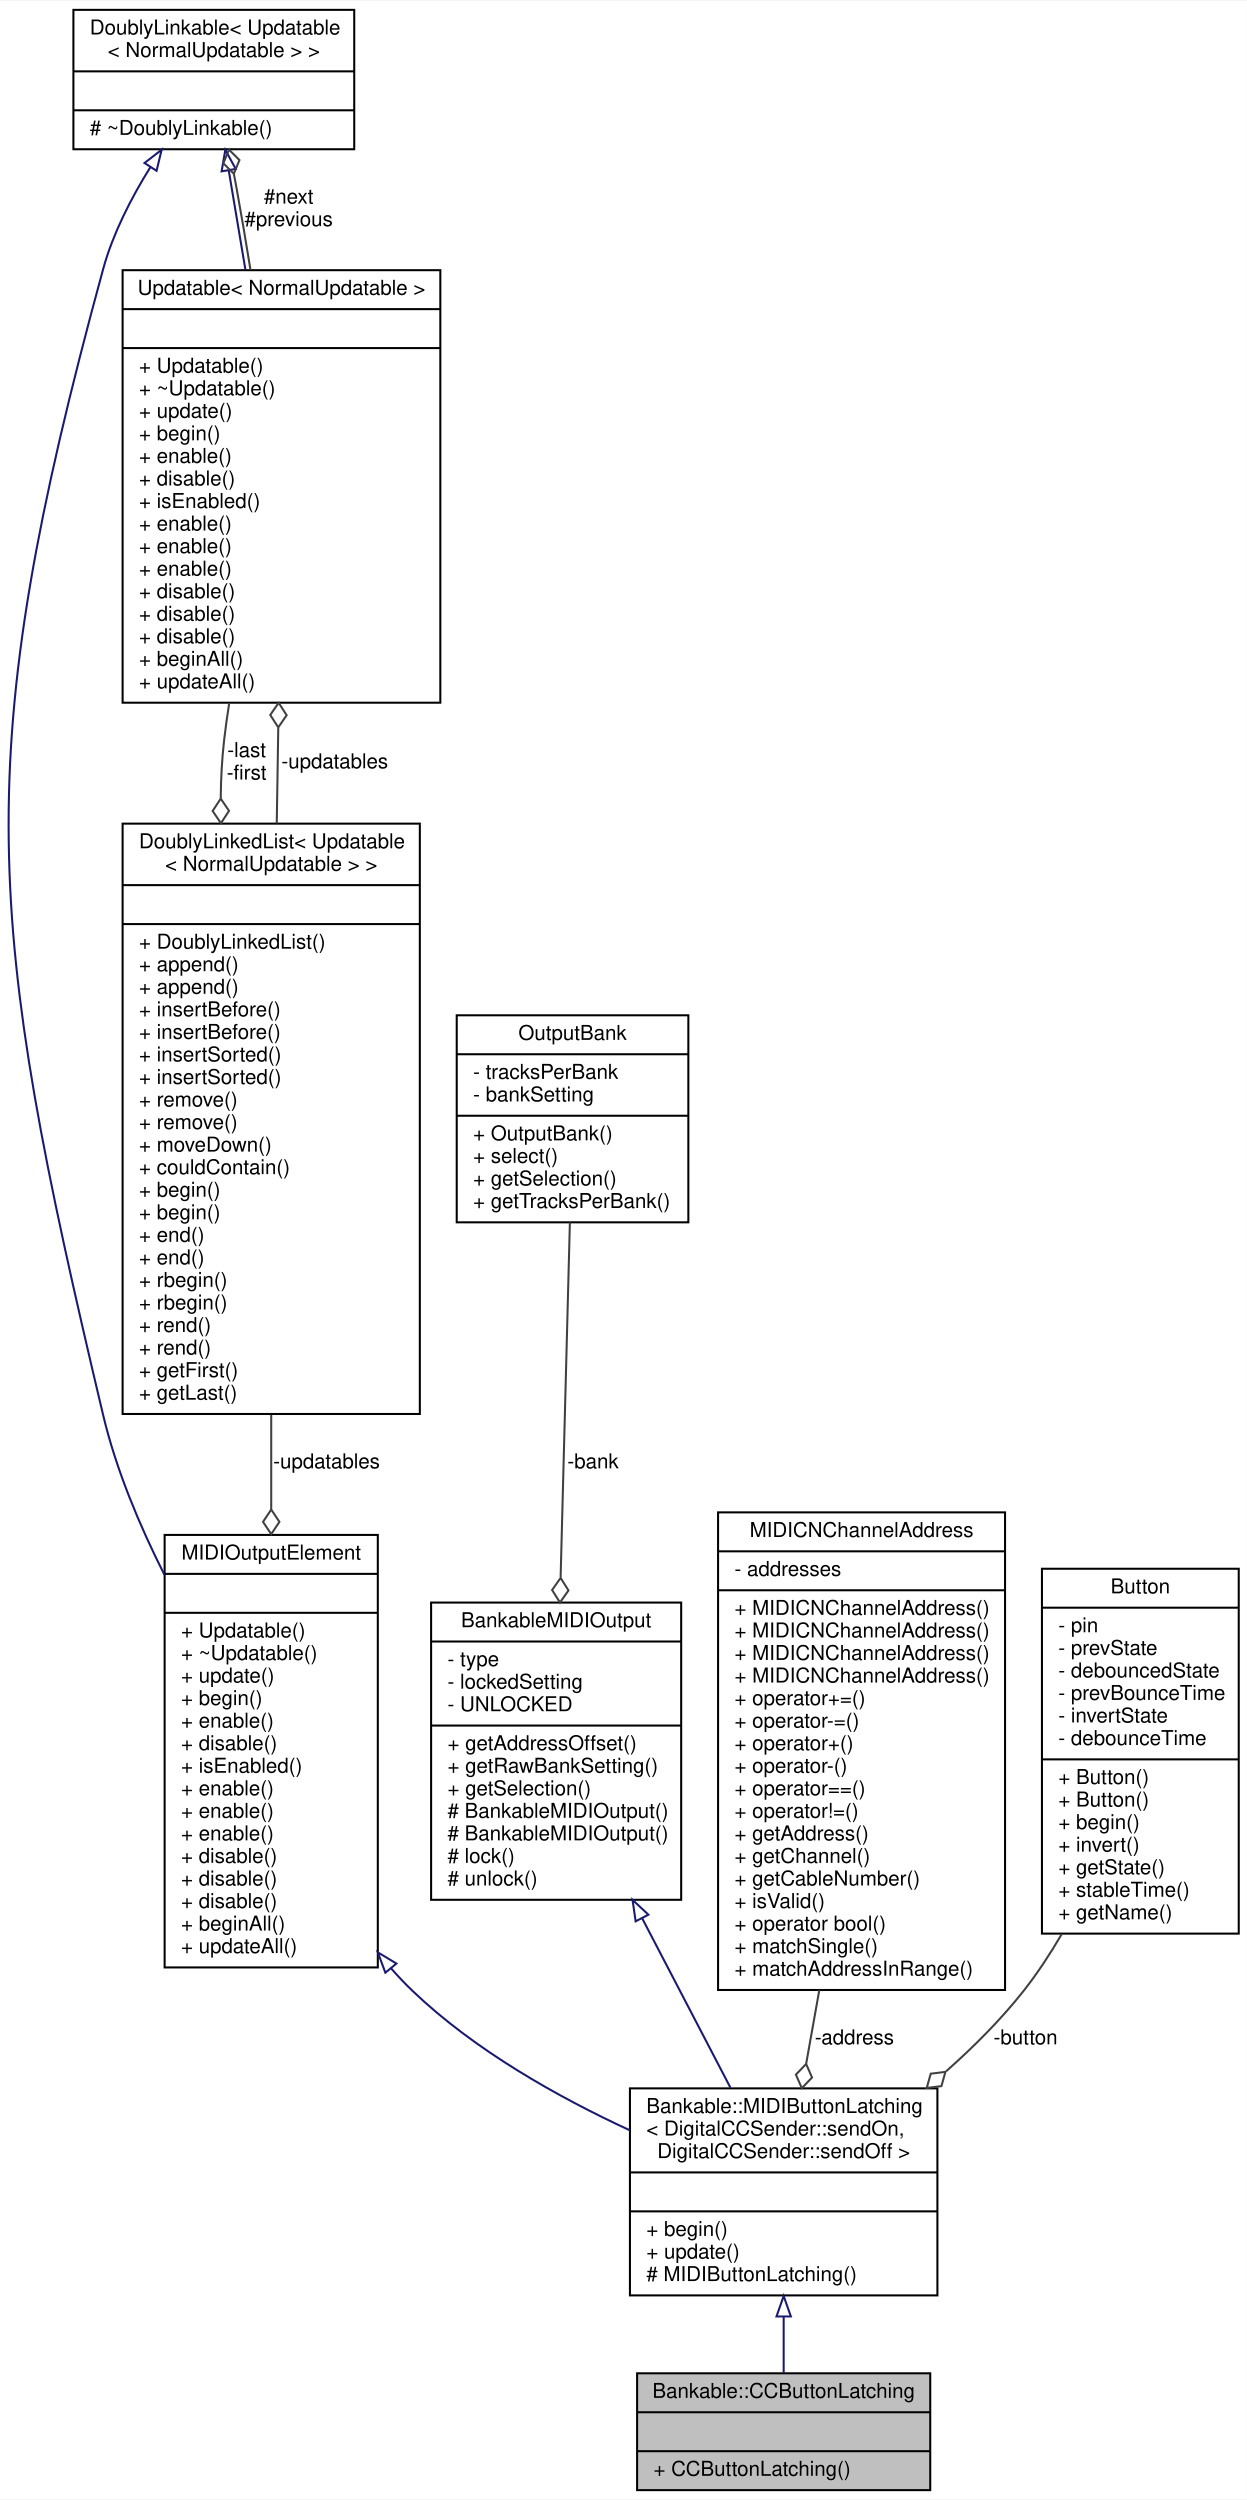
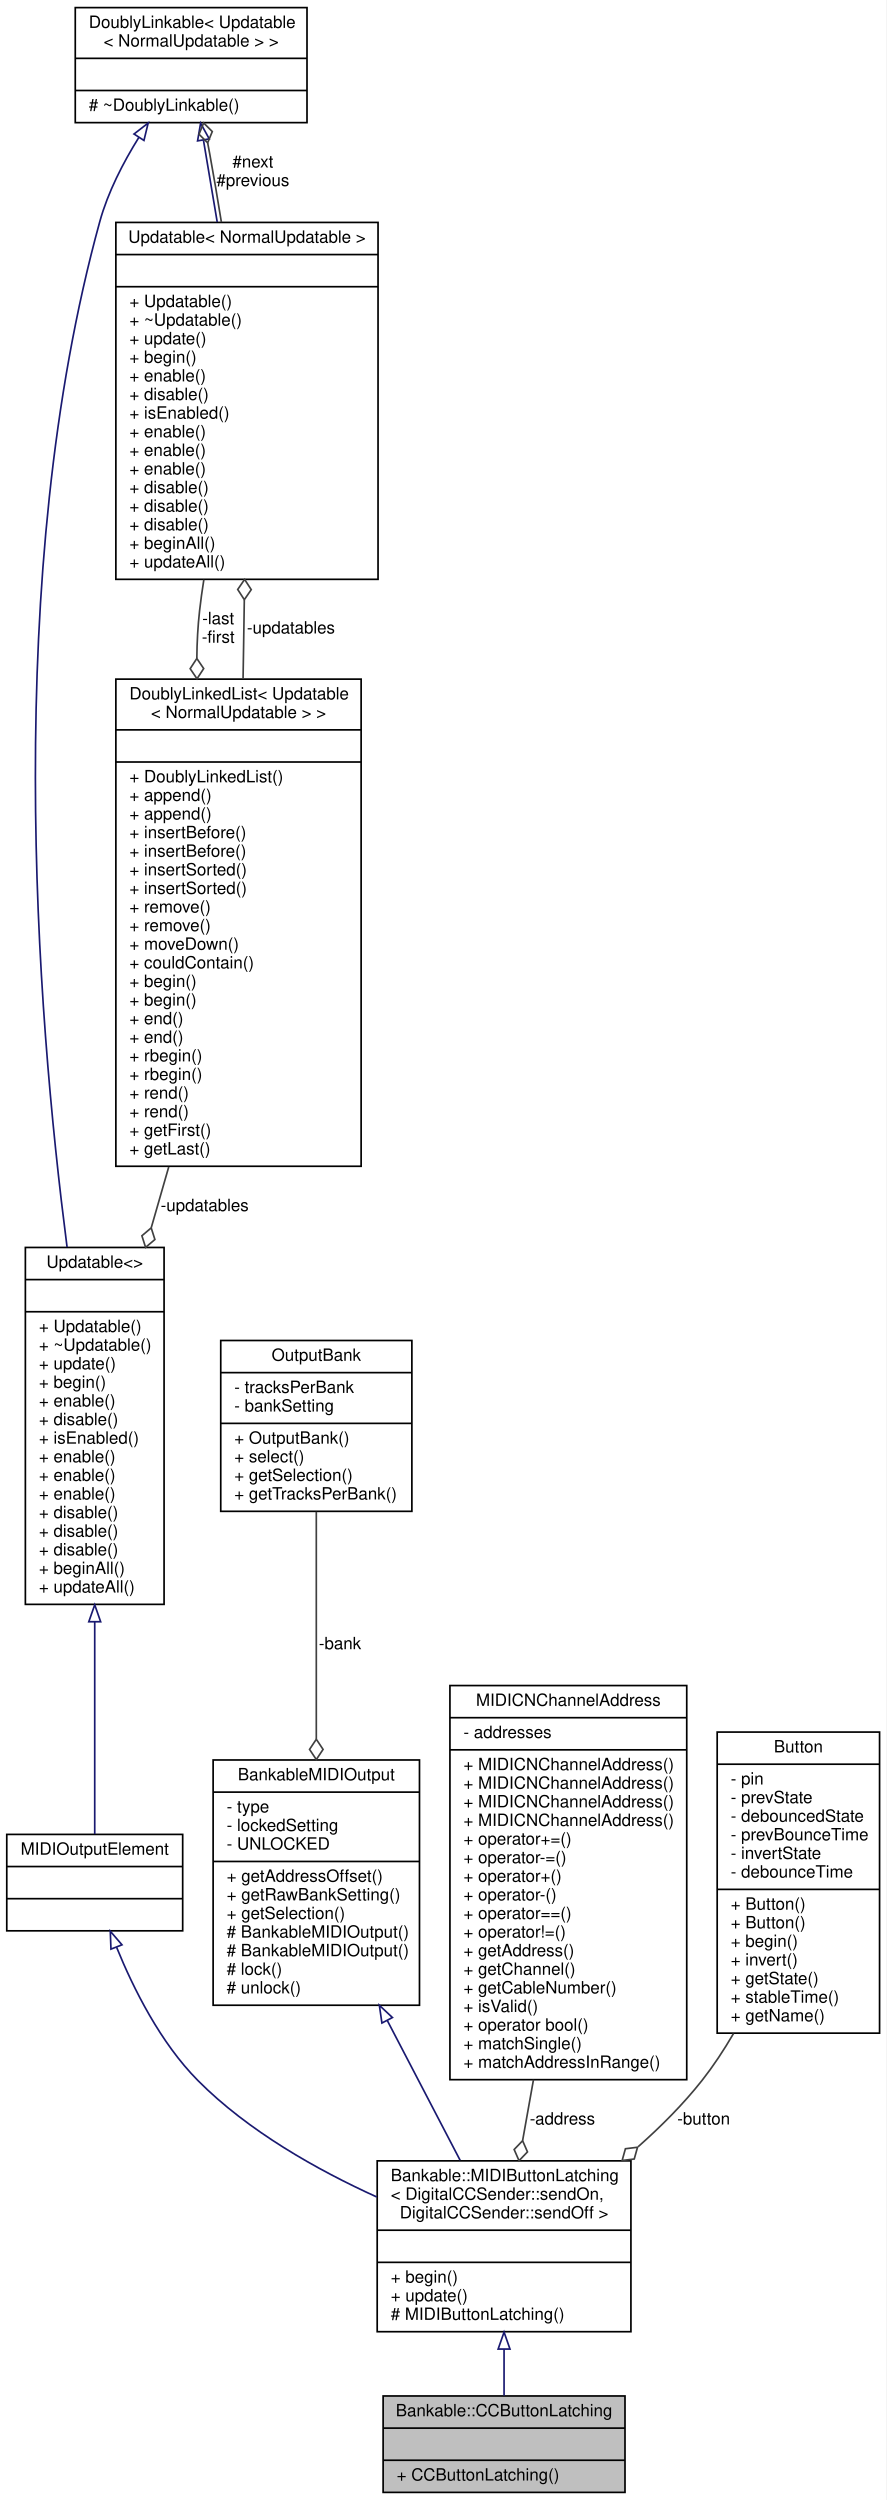
- <svg xmlns="http://www.w3.org/2000/svg" xmlns:xlink="http://www.w3.org/1999/xlink" width="608pt" height="1219pt" viewBox="0.00 0.00 608.31 1219.00">
-   <g id="graph0" class="graph" transform="scale(1 1) rotate(0) translate(4 1215)">
-     <polygon fill="white" stroke="none" points="-4,4 -4,-1215 604.312,-1215 604.312,4 -4,4" />
+ <svg xmlns="http://www.w3.org/2000/svg" xmlns:xlink="http://www.w3.org/1999/xlink" width="524pt" height="1478pt" viewBox="0.00 0.00 524.00 1478.00">
+   <g id="graph0" class="graph" transform="scale(1 1) rotate(0) translate(4 1474)">
+     <polygon fill="white" stroke="none" points="-4,4 -4,-1474 520,-1474 520,4 -4,4" />
    <g id="node1" class="node">
      <g id="a_node1">
        <a xlink:title="A class of MIDIOutputElements that read the input of a latching push button or toggle switch,...">
-           <polygon fill="#bfbfbf" stroke="black" points="306.812,-0.5 306.812,-57.5 449.812,-57.5 449.812,-0.5 306.812,-0.5" />
-           <text text-anchor="middle" x="378.312" y="-45.5" font-family="Helvetica,sans-Serif" font-size="10.00">Bankable::CCButtonLatching</text>
-           <polyline fill="none" stroke="black" points="306.812,-38.5 449.812,-38.5 " />
-           <text text-anchor="middle" x="378.312" y="-26.5" font-family="Helvetica,sans-Serif" font-size="10.00"> </text>
-           <polyline fill="none" stroke="black" points="306.812,-19.5 449.812,-19.5 " />
-           <text text-anchor="start" x="314.812" y="-7.5" font-family="Helvetica,sans-Serif" font-size="10.00">+ CCButtonLatching()</text>
+           <polygon fill="#bfbfbf" stroke="black" points="222.5,-0.5 222.5,-57.5 365.5,-57.5 365.5,-0.5 222.5,-0.5" />
+           <text text-anchor="middle" x="294" y="-45.5" font-family="Helvetica,sans-Serif" font-size="10.00">Bankable::CCButtonLatching</text>
+           <polyline fill="none" stroke="black" points="222.5,-38.5 365.5,-38.5 " />
+           <text text-anchor="middle" x="294" y="-26.5" font-family="Helvetica,sans-Serif" font-size="10.00"> </text>
+           <polyline fill="none" stroke="black" points="222.5,-19.5 365.5,-19.5 " />
+           <text text-anchor="start" x="230.5" y="-7.5" font-family="Helvetica,sans-Serif" font-size="10.00">+ CCButtonLatching()</text>
        </a>
      </g>
    </g>
    <g id="node2" class="node">
      <g id="a_node2">
        <a xlink:href="../../d3/d0b/classBankable_1_1MIDIButtonLatching.html" target="_top" xlink:title=" ">
-           <polygon fill="white" stroke="black" points="303.312,-95.5 303.312,-196.5 453.312,-196.5 453.312,-95.5 303.312,-95.5" />
-           <text text-anchor="start" x="311.312" y="-184.5" font-family="Helvetica,sans-Serif" font-size="10.00">Bankable::MIDIButtonLatching</text>
-           <text text-anchor="start" x="311.312" y="-173.5" font-family="Helvetica,sans-Serif" font-size="10.00">&lt; DigitalCCSender::sendOn,</text>
-           <text text-anchor="middle" x="378.312" y="-162.5" font-family="Helvetica,sans-Serif" font-size="10.00"> DigitalCCSender::sendOff &gt;</text>
-           <polyline fill="none" stroke="black" points="303.312,-155.5 453.312,-155.5 " />
-           <text text-anchor="middle" x="378.312" y="-143.5" font-family="Helvetica,sans-Serif" font-size="10.00"> </text>
-           <polyline fill="none" stroke="black" points="303.312,-136.5 453.312,-136.5 " />
-           <text text-anchor="start" x="311.312" y="-124.5" font-family="Helvetica,sans-Serif" font-size="10.00">+ begin()</text>
-           <text text-anchor="start" x="311.312" y="-113.5" font-family="Helvetica,sans-Serif" font-size="10.00">+ update()</text>
-           <text text-anchor="start" x="311.312" y="-102.5" font-family="Helvetica,sans-Serif" font-size="10.00"># MIDIButtonLatching()</text>
+           <polygon fill="white" stroke="black" points="219,-95.5 219,-196.5 369,-196.5 369,-95.5 219,-95.5" />
+           <text text-anchor="start" x="227" y="-184.5" font-family="Helvetica,sans-Serif" font-size="10.00">Bankable::MIDIButtonLatching</text>
+           <text text-anchor="start" x="227" y="-173.5" font-family="Helvetica,sans-Serif" font-size="10.00">&lt; DigitalCCSender::sendOn,</text>
+           <text text-anchor="middle" x="294" y="-162.5" font-family="Helvetica,sans-Serif" font-size="10.00"> DigitalCCSender::sendOff &gt;</text>
+           <polyline fill="none" stroke="black" points="219,-155.5 369,-155.5 " />
+           <text text-anchor="middle" x="294" y="-143.5" font-family="Helvetica,sans-Serif" font-size="10.00"> </text>
+           <polyline fill="none" stroke="black" points="219,-136.5 369,-136.5 " />
+           <text text-anchor="start" x="227" y="-124.5" font-family="Helvetica,sans-Serif" font-size="10.00">+ begin()</text>
+           <text text-anchor="start" x="227" y="-113.5" font-family="Helvetica,sans-Serif" font-size="10.00">+ update()</text>
+           <text text-anchor="start" x="227" y="-102.5" font-family="Helvetica,sans-Serif" font-size="10.00"># MIDIButtonLatching()</text>
        </a>
      </g>
    </g>
    <g id="edge1" class="edge">
-       <path fill="none" stroke="midnightblue" d="M378.312,-85.215C378.312,-75.593 378.312,-66.056 378.312,-57.685" />
-       <polygon fill="none" stroke="midnightblue" points="374.812,-85.228 378.312,-95.228 381.812,-85.228 374.812,-85.228" />
+       <path fill="none" stroke="midnightblue" d="M294,-85.215C294,-75.593 294,-66.056 294,-57.685" />
+       <polygon fill="none" stroke="midnightblue" points="290.5,-85.228 294,-95.228 297.5,-85.228 290.5,-85.228" />
    </g>
    <g id="node3" class="node">
      <g id="a_node3">
-         <a xlink:href="../../d5/de0/classUpdatable.html" target="_top" xlink:title=" ">
-           <polygon fill="white" stroke="black" points="76.312,-255.5 76.312,-466.5 180.312,-466.5 180.312,-255.5 76.312,-255.5" />
-           <text text-anchor="middle" x="128.312" y="-454.5" font-family="Helvetica,sans-Serif" font-size="10.00">MIDIOutputElement</text>
-           <polyline fill="none" stroke="black" points="76.312,-447.5 180.312,-447.5 " />
-           <text text-anchor="middle" x="128.312" y="-435.5" font-family="Helvetica,sans-Serif" font-size="10.00"> </text>
-           <polyline fill="none" stroke="black" points="76.312,-428.5 180.312,-428.5 " />
-           <text text-anchor="start" x="84.312" y="-416.5" font-family="Helvetica,sans-Serif" font-size="10.00">+ Updatable()</text>
-           <text text-anchor="start" x="84.312" y="-405.5" font-family="Helvetica,sans-Serif" font-size="10.00">+ ~Updatable()</text>
-           <text text-anchor="start" x="84.312" y="-394.5" font-family="Helvetica,sans-Serif" font-size="10.00">+ update()</text>
-           <text text-anchor="start" x="84.312" y="-383.5" font-family="Helvetica,sans-Serif" font-size="10.00">+ begin()</text>
-           <text text-anchor="start" x="84.312" y="-372.5" font-family="Helvetica,sans-Serif" font-size="10.00">+ enable()</text>
-           <text text-anchor="start" x="84.312" y="-361.5" font-family="Helvetica,sans-Serif" font-size="10.00">+ disable()</text>
-           <text text-anchor="start" x="84.312" y="-350.5" font-family="Helvetica,sans-Serif" font-size="10.00">+ isEnabled()</text>
-           <text text-anchor="start" x="84.312" y="-339.5" font-family="Helvetica,sans-Serif" font-size="10.00">+ enable()</text>
-           <text text-anchor="start" x="84.312" y="-328.5" font-family="Helvetica,sans-Serif" font-size="10.00">+ enable()</text>
-           <text text-anchor="start" x="84.312" y="-317.5" font-family="Helvetica,sans-Serif" font-size="10.00">+ enable()</text>
-           <text text-anchor="start" x="84.312" y="-306.5" font-family="Helvetica,sans-Serif" font-size="10.00">+ disable()</text>
-           <text text-anchor="start" x="84.312" y="-295.5" font-family="Helvetica,sans-Serif" font-size="10.00">+ disable()</text>
-           <text text-anchor="start" x="84.312" y="-284.5" font-family="Helvetica,sans-Serif" font-size="10.00">+ disable()</text>
-           <text text-anchor="start" x="84.312" y="-273.5" font-family="Helvetica,sans-Serif" font-size="10.00">+ beginAll()</text>
-           <text text-anchor="start" x="84.312" y="-262.5" font-family="Helvetica,sans-Serif" font-size="10.00">+ updateAll()</text>
+         <a xlink:href="../../dc/dc9/structMIDIOutputElement.html" target="_top" xlink:title=" ">
+           <polygon fill="white" stroke="black" points="0,-332.5 0,-389.5 104,-389.5 104,-332.5 0,-332.5" />
+           <text text-anchor="middle" x="52" y="-377.5" font-family="Helvetica,sans-Serif" font-size="10.00">MIDIOutputElement</text>
+           <polyline fill="none" stroke="black" points="0,-370.5 104,-370.5 " />
+           <text text-anchor="middle" x="52" y="-358.5" font-family="Helvetica,sans-Serif" font-size="10.00"> </text>
+           <polyline fill="none" stroke="black" points="0,-351.5 104,-351.5 " />
+           <text text-anchor="middle" x="52" y="-339.5" font-family="Helvetica,sans-Serif" font-size="10.00"> </text>
        </a>
      </g>
    </g>
    <g id="edge2" class="edge">
-       <path fill="none" stroke="midnightblue" d="M186.705,-255.154C190.111,-251.243 193.648,-247.503 197.312,-244 227.587,-215.047 268.201,-192.238 303.285,-176.031" />
-       <polygon fill="none" stroke="midnightblue" points="183.999,-252.934 180.319,-262.869 189.392,-257.398 183.999,-252.934" />
+       <path fill="none" stroke="midnightblue" d="M64.898,-322.839C74.951,-298.127 90.929,-266.245 113,-244 142.63,-214.136 183.401,-191.194 218.747,-175.138" />
+       <polygon fill="none" stroke="midnightblue" points="61.595,-321.674 61.207,-332.262 68.113,-324.227 61.595,-321.674" />
    </g>
    <g id="node4" class="node">
      <g id="a_node4">
-         <a xlink:href="../../d4/d23/classDoublyLinkable.html" target="_top" xlink:title=" ">
-           <polygon fill="white" stroke="black" points="31.812,-1142.5 31.812,-1210.5 168.812,-1210.5 168.812,-1142.5 31.812,-1142.5" />
-           <text text-anchor="start" x="39.812" y="-1198.5" font-family="Helvetica,sans-Serif" font-size="10.00">DoublyLinkable&lt; Updatable</text>
-           <text text-anchor="middle" x="100.312" y="-1187.5" font-family="Helvetica,sans-Serif" font-size="10.00">&lt; NormalUpdatable &gt; &gt;</text>
-           <polyline fill="none" stroke="black" points="31.812,-1180.5 168.812,-1180.5 " />
-           <text text-anchor="middle" x="100.312" y="-1168.5" font-family="Helvetica,sans-Serif" font-size="10.00"> </text>
-           <polyline fill="none" stroke="black" points="31.812,-1161.5 168.812,-1161.5 " />
-           <text text-anchor="start" x="39.812" y="-1149.5" font-family="Helvetica,sans-Serif" font-size="10.00"># ~DoublyLinkable()</text>
+         <a xlink:href="../../d5/de0/classUpdatable.html" target="_top" xlink:title=" ">
+           <polygon fill="white" stroke="black" points="11,-525.5 11,-736.5 93,-736.5 93,-525.5 11,-525.5" />
+           <text text-anchor="middle" x="52" y="-724.5" font-family="Helvetica,sans-Serif" font-size="10.00">Updatable&lt;&gt;</text>
+           <polyline fill="none" stroke="black" points="11,-717.5 93,-717.5 " />
+           <text text-anchor="middle" x="52" y="-705.5" font-family="Helvetica,sans-Serif" font-size="10.00"> </text>
+           <polyline fill="none" stroke="black" points="11,-698.5 93,-698.5 " />
+           <text text-anchor="start" x="19" y="-686.5" font-family="Helvetica,sans-Serif" font-size="10.00">+ Updatable()</text>
+           <text text-anchor="start" x="19" y="-675.5" font-family="Helvetica,sans-Serif" font-size="10.00">+ ~Updatable()</text>
+           <text text-anchor="start" x="19" y="-664.5" font-family="Helvetica,sans-Serif" font-size="10.00">+ update()</text>
+           <text text-anchor="start" x="19" y="-653.5" font-family="Helvetica,sans-Serif" font-size="10.00">+ begin()</text>
+           <text text-anchor="start" x="19" y="-642.5" font-family="Helvetica,sans-Serif" font-size="10.00">+ enable()</text>
+           <text text-anchor="start" x="19" y="-631.5" font-family="Helvetica,sans-Serif" font-size="10.00">+ disable()</text>
+           <text text-anchor="start" x="19" y="-620.5" font-family="Helvetica,sans-Serif" font-size="10.00">+ isEnabled()</text>
+           <text text-anchor="start" x="19" y="-609.5" font-family="Helvetica,sans-Serif" font-size="10.00">+ enable()</text>
+           <text text-anchor="start" x="19" y="-598.5" font-family="Helvetica,sans-Serif" font-size="10.00">+ enable()</text>
+           <text text-anchor="start" x="19" y="-587.5" font-family="Helvetica,sans-Serif" font-size="10.00">+ enable()</text>
+           <text text-anchor="start" x="19" y="-576.5" font-family="Helvetica,sans-Serif" font-size="10.00">+ disable()</text>
+           <text text-anchor="start" x="19" y="-565.5" font-family="Helvetica,sans-Serif" font-size="10.00">+ disable()</text>
+           <text text-anchor="start" x="19" y="-554.5" font-family="Helvetica,sans-Serif" font-size="10.00">+ disable()</text>
+           <text text-anchor="start" x="19" y="-543.5" font-family="Helvetica,sans-Serif" font-size="10.00">+ beginAll()</text>
+           <text text-anchor="start" x="19" y="-532.5" font-family="Helvetica,sans-Serif" font-size="10.00">+ updateAll()</text>
        </a>
      </g>
    </g>
    <g id="edge3" class="edge">
-       <path fill="none" stroke="midnightblue" d="M69.379,-1133.8C60.067,-1118.86 51.064,-1101.4 46.312,-1084 -19.137,-844.331 -11.065,-766.728 46.312,-525 52.603,-498.494 63.922,-471.401 76.18,-447.107" />
-       <polygon fill="none" stroke="midnightblue" points="66.497,-1135.79 74.868,-1142.28 72.373,-1131.98 66.497,-1135.79" />
+       <path fill="none" stroke="midnightblue" d="M52,-515.109C52,-468.849 52,-419.488 52,-389.69" />
+       <polygon fill="none" stroke="midnightblue" points="48.5,-515.233 52,-525.233 55.5,-515.233 48.5,-515.233" />
    </g>
    <g id="node5" class="node">
      <g id="a_node5">
-         <a xlink:href="../../d5/de0/classUpdatable.html" target="_top" xlink:title=" ">
-           <polygon fill="white" stroke="black" points="55.812,-872.5 55.812,-1083.5 210.812,-1083.5 210.812,-872.5 55.812,-872.5" />
-           <text text-anchor="middle" x="133.312" y="-1071.5" font-family="Helvetica,sans-Serif" font-size="10.00">Updatable&lt; NormalUpdatable &gt;</text>
-           <polyline fill="none" stroke="black" points="55.812,-1064.5 210.812,-1064.5 " />
-           <text text-anchor="middle" x="133.312" y="-1052.5" font-family="Helvetica,sans-Serif" font-size="10.00"> </text>
-           <polyline fill="none" stroke="black" points="55.812,-1045.5 210.812,-1045.5 " />
-           <text text-anchor="start" x="63.812" y="-1033.5" font-family="Helvetica,sans-Serif" font-size="10.00">+ Updatable()</text>
-           <text text-anchor="start" x="63.812" y="-1022.5" font-family="Helvetica,sans-Serif" font-size="10.00">+ ~Updatable()</text>
-           <text text-anchor="start" x="63.812" y="-1011.5" font-family="Helvetica,sans-Serif" font-size="10.00">+ update()</text>
-           <text text-anchor="start" x="63.812" y="-1000.5" font-family="Helvetica,sans-Serif" font-size="10.00">+ begin()</text>
-           <text text-anchor="start" x="63.812" y="-989.5" font-family="Helvetica,sans-Serif" font-size="10.00">+ enable()</text>
-           <text text-anchor="start" x="63.812" y="-978.5" font-family="Helvetica,sans-Serif" font-size="10.00">+ disable()</text>
-           <text text-anchor="start" x="63.812" y="-967.5" font-family="Helvetica,sans-Serif" font-size="10.00">+ isEnabled()</text>
-           <text text-anchor="start" x="63.812" y="-956.5" font-family="Helvetica,sans-Serif" font-size="10.00">+ enable()</text>
-           <text text-anchor="start" x="63.812" y="-945.5" font-family="Helvetica,sans-Serif" font-size="10.00">+ enable()</text>
-           <text text-anchor="start" x="63.812" y="-934.5" font-family="Helvetica,sans-Serif" font-size="10.00">+ enable()</text>
-           <text text-anchor="start" x="63.812" y="-923.5" font-family="Helvetica,sans-Serif" font-size="10.00">+ disable()</text>
-           <text text-anchor="start" x="63.812" y="-912.5" font-family="Helvetica,sans-Serif" font-size="10.00">+ disable()</text>
-           <text text-anchor="start" x="63.812" y="-901.5" font-family="Helvetica,sans-Serif" font-size="10.00">+ disable()</text>
-           <text text-anchor="start" x="63.812" y="-890.5" font-family="Helvetica,sans-Serif" font-size="10.00">+ beginAll()</text>
-           <text text-anchor="start" x="63.812" y="-879.5" font-family="Helvetica,sans-Serif" font-size="10.00">+ updateAll()</text>
-         </a>
-       </g>
-     </g>
-     <g id="edge5" class="edge">
-       <path fill="none" stroke="midnightblue" d="M107.605,-1132.07C110.035,-1117.6 112.858,-1100.79 115.724,-1083.73" />
-       <polygon fill="none" stroke="midnightblue" points="104.114,-1131.72 105.91,-1142.17 111.018,-1132.88 104.114,-1131.72" />
+         <a xlink:href="../../d4/d23/classDoublyLinkable.html" target="_top" xlink:title=" ">
+           <polygon fill="white" stroke="black" points="40.5,-1401.5 40.5,-1469.5 177.5,-1469.5 177.5,-1401.5 40.5,-1401.5" />
+           <text text-anchor="start" x="48.5" y="-1457.5" font-family="Helvetica,sans-Serif" font-size="10.00">DoublyLinkable&lt; Updatable</text>
+           <text text-anchor="middle" x="109" y="-1446.5" font-family="Helvetica,sans-Serif" font-size="10.00">&lt; NormalUpdatable &gt; &gt;</text>
+           <polyline fill="none" stroke="black" points="40.5,-1439.5 177.5,-1439.5 " />
+           <text text-anchor="middle" x="109" y="-1427.5" font-family="Helvetica,sans-Serif" font-size="10.00"> </text>
+           <polyline fill="none" stroke="black" points="40.5,-1420.5 177.5,-1420.5 " />
+           <text text-anchor="start" x="48.5" y="-1408.5" font-family="Helvetica,sans-Serif" font-size="10.00"># ~DoublyLinkable()</text>
+         </a>
+       </g>
    </g>
    <g id="edge4" class="edge">
-       <path fill="none" stroke="#404040" d="M118.194,-1083.67C116.008,-1097.26 113.689,-1110.98 111.312,-1124 110.922,-1126.13 110.511,-1128.31 110.084,-1130.51" />
-       <polygon fill="none" stroke="#404040" points="110.077,-1130.55 112.812,-1137.22 107.705,-1142.31 104.97,-1135.64 110.077,-1130.55" />
-       <text text-anchor="middle" x="136.812" y="-1116" font-family="Helvetica,sans-Serif" font-size="10.00"> #next</text>
-       <text text-anchor="middle" x="136.812" y="-1105" font-family="Helvetica,sans-Serif" font-size="10.00">#previous</text>
+       <path fill="none" stroke="midnightblue" d="M78.11,-1392.79C68.801,-1377.85 59.789,-1360.39 55,-1343 -2.509,-1134.14 17.422,-877.494 35.644,-736.741" />
+       <polygon fill="none" stroke="midnightblue" points="75.226,-1394.77 83.595,-1401.27 81.104,-1390.97 75.226,-1394.77" />
    </g>
    <g id="node6" class="node">
      <g id="a_node6">
-         <a xlink:href="../../dd/d16/classDoublyLinkedList.html" target="_top" xlink:title=" ">
-           <polygon fill="white" stroke="black" points="55.812,-525.5 55.812,-813.5 200.812,-813.5 200.812,-525.5 55.812,-525.5" />
-           <text text-anchor="start" x="63.812" y="-801.5" font-family="Helvetica,sans-Serif" font-size="10.00">DoublyLinkedList&lt; Updatable</text>
-           <text text-anchor="middle" x="128.312" y="-790.5" font-family="Helvetica,sans-Serif" font-size="10.00">&lt; NormalUpdatable &gt; &gt;</text>
-           <polyline fill="none" stroke="black" points="55.812,-783.5 200.812,-783.5 " />
-           <text text-anchor="middle" x="128.312" y="-771.5" font-family="Helvetica,sans-Serif" font-size="10.00"> </text>
-           <polyline fill="none" stroke="black" points="55.812,-764.5 200.812,-764.5 " />
-           <text text-anchor="start" x="63.812" y="-752.5" font-family="Helvetica,sans-Serif" font-size="10.00">+ DoublyLinkedList()</text>
-           <text text-anchor="start" x="63.812" y="-741.5" font-family="Helvetica,sans-Serif" font-size="10.00">+ append()</text>
-           <text text-anchor="start" x="63.812" y="-730.5" font-family="Helvetica,sans-Serif" font-size="10.00">+ append()</text>
-           <text text-anchor="start" x="63.812" y="-719.5" font-family="Helvetica,sans-Serif" font-size="10.00">+ insertBefore()</text>
-           <text text-anchor="start" x="63.812" y="-708.5" font-family="Helvetica,sans-Serif" font-size="10.00">+ insertBefore()</text>
-           <text text-anchor="start" x="63.812" y="-697.5" font-family="Helvetica,sans-Serif" font-size="10.00">+ insertSorted()</text>
-           <text text-anchor="start" x="63.812" y="-686.5" font-family="Helvetica,sans-Serif" font-size="10.00">+ insertSorted()</text>
-           <text text-anchor="start" x="63.812" y="-675.5" font-family="Helvetica,sans-Serif" font-size="10.00">+ remove()</text>
-           <text text-anchor="start" x="63.812" y="-664.5" font-family="Helvetica,sans-Serif" font-size="10.00">+ remove()</text>
-           <text text-anchor="start" x="63.812" y="-653.5" font-family="Helvetica,sans-Serif" font-size="10.00">+ moveDown()</text>
-           <text text-anchor="start" x="63.812" y="-642.5" font-family="Helvetica,sans-Serif" font-size="10.00">+ couldContain()</text>
-           <text text-anchor="start" x="63.812" y="-631.5" font-family="Helvetica,sans-Serif" font-size="10.00">+ begin()</text>
-           <text text-anchor="start" x="63.812" y="-620.5" font-family="Helvetica,sans-Serif" font-size="10.00">+ begin()</text>
-           <text text-anchor="start" x="63.812" y="-609.5" font-family="Helvetica,sans-Serif" font-size="10.00">+ end()</text>
-           <text text-anchor="start" x="63.812" y="-598.5" font-family="Helvetica,sans-Serif" font-size="10.00">+ end()</text>
-           <text text-anchor="start" x="63.812" y="-587.5" font-family="Helvetica,sans-Serif" font-size="10.00">+ rbegin()</text>
-           <text text-anchor="start" x="63.812" y="-576.5" font-family="Helvetica,sans-Serif" font-size="10.00">+ rbegin()</text>
-           <text text-anchor="start" x="63.812" y="-565.5" font-family="Helvetica,sans-Serif" font-size="10.00">+ rend()</text>
-           <text text-anchor="start" x="63.812" y="-554.5" font-family="Helvetica,sans-Serif" font-size="10.00">+ rend()</text>
-           <text text-anchor="start" x="63.812" y="-543.5" font-family="Helvetica,sans-Serif" font-size="10.00">+ getFirst()</text>
-           <text text-anchor="start" x="63.812" y="-532.5" font-family="Helvetica,sans-Serif" font-size="10.00">+ getLast()</text>
-         </a>
-       </g>
-     </g>
-     <g id="edge7" class="edge">
-       <path fill="none" stroke="#404040" d="M107.819,-872.258C106.836,-866.103 105.984,-859.985 105.312,-854 104.278,-844.802 103.769,-835.349 103.679,-825.814" />
-       <polygon fill="none" stroke="#404040" points="103.68,-825.706 99.731,-819.673 103.782,-813.707 107.731,-819.74 103.68,-825.706" />
-       <text text-anchor="middle" x="116.312" y="-846" font-family="Helvetica,sans-Serif" font-size="10.00"> -last</text>
-       <text text-anchor="middle" x="116.312" y="-835" font-family="Helvetica,sans-Serif" font-size="10.00">-first</text>
-     </g>
-     <g id="edge8" class="edge">
-       <path fill="none" stroke="#404040" d="M128.312,-525.121C128.312,-509.631 128.312,-494.006 128.312,-478.883" />
-       <polygon fill="none" stroke="#404040" points="128.312,-478.874 124.312,-472.874 128.312,-466.874 132.312,-472.874 128.312,-478.874" />
-       <text text-anchor="middle" x="155.312" y="-499" font-family="Helvetica,sans-Serif" font-size="10.00"> -updatables</text>
+         <a xlink:href="../../d5/de0/classUpdatable.html" target="_top" xlink:title=" ">
+           <polygon fill="white" stroke="black" points="64.5,-1131.5 64.5,-1342.5 219.5,-1342.5 219.5,-1131.5 64.5,-1131.5" />
+           <text text-anchor="middle" x="142" y="-1330.5" font-family="Helvetica,sans-Serif" font-size="10.00">Updatable&lt; NormalUpdatable &gt;</text>
+           <polyline fill="none" stroke="black" points="64.5,-1323.5 219.5,-1323.5 " />
+           <text text-anchor="middle" x="142" y="-1311.5" font-family="Helvetica,sans-Serif" font-size="10.00"> </text>
+           <polyline fill="none" stroke="black" points="64.5,-1304.5 219.5,-1304.5 " />
+           <text text-anchor="start" x="72.5" y="-1292.5" font-family="Helvetica,sans-Serif" font-size="10.00">+ Updatable()</text>
+           <text text-anchor="start" x="72.5" y="-1281.5" font-family="Helvetica,sans-Serif" font-size="10.00">+ ~Updatable()</text>
+           <text text-anchor="start" x="72.5" y="-1270.5" font-family="Helvetica,sans-Serif" font-size="10.00">+ update()</text>
+           <text text-anchor="start" x="72.5" y="-1259.5" font-family="Helvetica,sans-Serif" font-size="10.00">+ begin()</text>
+           <text text-anchor="start" x="72.5" y="-1248.5" font-family="Helvetica,sans-Serif" font-size="10.00">+ enable()</text>
+           <text text-anchor="start" x="72.5" y="-1237.5" font-family="Helvetica,sans-Serif" font-size="10.00">+ disable()</text>
+           <text text-anchor="start" x="72.5" y="-1226.5" font-family="Helvetica,sans-Serif" font-size="10.00">+ isEnabled()</text>
+           <text text-anchor="start" x="72.5" y="-1215.5" font-family="Helvetica,sans-Serif" font-size="10.00">+ enable()</text>
+           <text text-anchor="start" x="72.5" y="-1204.5" font-family="Helvetica,sans-Serif" font-size="10.00">+ enable()</text>
+           <text text-anchor="start" x="72.5" y="-1193.5" font-family="Helvetica,sans-Serif" font-size="10.00">+ enable()</text>
+           <text text-anchor="start" x="72.5" y="-1182.5" font-family="Helvetica,sans-Serif" font-size="10.00">+ disable()</text>
+           <text text-anchor="start" x="72.5" y="-1171.5" font-family="Helvetica,sans-Serif" font-size="10.00">+ disable()</text>
+           <text text-anchor="start" x="72.5" y="-1160.5" font-family="Helvetica,sans-Serif" font-size="10.00">+ disable()</text>
+           <text text-anchor="start" x="72.5" y="-1149.5" font-family="Helvetica,sans-Serif" font-size="10.00">+ beginAll()</text>
+           <text text-anchor="start" x="72.5" y="-1138.5" font-family="Helvetica,sans-Serif" font-size="10.00">+ updateAll()</text>
+         </a>
+       </g>
    </g>
    <g id="edge6" class="edge">
-       <path fill="none" stroke="#404040" d="M131.006,-813.599C131.112,-819.817 131.214,-825.972 131.312,-832 131.461,-841.204 131.608,-850.736 131.751,-860.316" />
-       <polygon fill="none" stroke="#404040" points="131.753,-860.455 135.841,-866.396 131.929,-872.454 127.841,-866.514 131.753,-860.455" />
-       <text text-anchor="middle" x="159.312" y="-840.5" font-family="Helvetica,sans-Serif" font-size="10.00"> -updatables</text>
+       <path fill="none" stroke="midnightblue" d="M116.293,-1391.07C118.724,-1376.6 121.546,-1359.79 124.412,-1342.73" />
+       <polygon fill="none" stroke="midnightblue" points="112.803,-1390.72 114.598,-1401.17 119.706,-1391.88 112.803,-1390.72" />
+     </g>
+     <g id="edge5" class="edge">
+       <path fill="none" stroke="#404040" d="M126.882,-1342.67C124.696,-1356.26 122.377,-1369.98 120,-1383 119.611,-1385.13 119.199,-1387.31 118.773,-1389.51" />
+       <polygon fill="none" stroke="#404040" points="118.765,-1389.55 121.5,-1396.22 116.393,-1401.31 113.658,-1394.64 118.765,-1389.55" />
+       <text text-anchor="middle" x="145.5" y="-1375" font-family="Helvetica,sans-Serif" font-size="10.00"> #next</text>
+       <text text-anchor="middle" x="145.5" y="-1364" font-family="Helvetica,sans-Serif" font-size="10.00">#previous</text>
    </g>
    <g id="node7" class="node">
      <g id="a_node7">
-         <a xlink:href="../../d3/d43/classBankableMIDIOutput.html" target="_top" xlink:title=" ">
-           <polygon fill="white" stroke="black" points="206.312,-288.5 206.312,-433.5 328.312,-433.5 328.312,-288.5 206.312,-288.5" />
-           <text text-anchor="middle" x="267.312" y="-421.5" font-family="Helvetica,sans-Serif" font-size="10.00">BankableMIDIOutput</text>
-           <polyline fill="none" stroke="black" points="206.312,-414.5 328.312,-414.5 " />
-           <text text-anchor="start" x="214.312" y="-402.5" font-family="Helvetica,sans-Serif" font-size="10.00">- type</text>
-           <text text-anchor="start" x="214.312" y="-391.5" font-family="Helvetica,sans-Serif" font-size="10.00">- lockedSetting</text>
-           <text text-anchor="start" x="214.312" y="-380.5" font-family="Helvetica,sans-Serif" font-size="10.00">- UNLOCKED</text>
-           <polyline fill="none" stroke="black" points="206.312,-373.5 328.312,-373.5 " />
-           <text text-anchor="start" x="214.312" y="-361.5" font-family="Helvetica,sans-Serif" font-size="10.00">+ getAddressOffset()</text>
-           <text text-anchor="start" x="214.312" y="-350.5" font-family="Helvetica,sans-Serif" font-size="10.00">+ getRawBankSetting()</text>
-           <text text-anchor="start" x="214.312" y="-339.5" font-family="Helvetica,sans-Serif" font-size="10.00">+ getSelection()</text>
-           <text text-anchor="start" x="214.312" y="-328.5" font-family="Helvetica,sans-Serif" font-size="10.00"># BankableMIDIOutput()</text>
-           <text text-anchor="start" x="214.312" y="-317.5" font-family="Helvetica,sans-Serif" font-size="10.00"># BankableMIDIOutput()</text>
-           <text text-anchor="start" x="214.312" y="-306.5" font-family="Helvetica,sans-Serif" font-size="10.00"># lock()</text>
-           <text text-anchor="start" x="214.312" y="-295.5" font-family="Helvetica,sans-Serif" font-size="10.00"># unlock()</text>
-         </a>
-       </g>
+         <a xlink:href="../../dd/d16/classDoublyLinkedList.html" target="_top" xlink:title=" ">
+           <polygon fill="white" stroke="black" points="64.5,-784.5 64.5,-1072.5 209.5,-1072.5 209.5,-784.5 64.5,-784.5" />
+           <text text-anchor="start" x="72.5" y="-1060.5" font-family="Helvetica,sans-Serif" font-size="10.00">DoublyLinkedList&lt; Updatable</text>
+           <text text-anchor="middle" x="137" y="-1049.5" font-family="Helvetica,sans-Serif" font-size="10.00">&lt; NormalUpdatable &gt; &gt;</text>
+           <polyline fill="none" stroke="black" points="64.5,-1042.5 209.5,-1042.5 " />
+           <text text-anchor="middle" x="137" y="-1030.5" font-family="Helvetica,sans-Serif" font-size="10.00"> </text>
+           <polyline fill="none" stroke="black" points="64.5,-1023.5 209.5,-1023.5 " />
+           <text text-anchor="start" x="72.5" y="-1011.5" font-family="Helvetica,sans-Serif" font-size="10.00">+ DoublyLinkedList()</text>
+           <text text-anchor="start" x="72.5" y="-1000.5" font-family="Helvetica,sans-Serif" font-size="10.00">+ append()</text>
+           <text text-anchor="start" x="72.5" y="-989.5" font-family="Helvetica,sans-Serif" font-size="10.00">+ append()</text>
+           <text text-anchor="start" x="72.5" y="-978.5" font-family="Helvetica,sans-Serif" font-size="10.00">+ insertBefore()</text>
+           <text text-anchor="start" x="72.5" y="-967.5" font-family="Helvetica,sans-Serif" font-size="10.00">+ insertBefore()</text>
+           <text text-anchor="start" x="72.5" y="-956.5" font-family="Helvetica,sans-Serif" font-size="10.00">+ insertSorted()</text>
+           <text text-anchor="start" x="72.5" y="-945.5" font-family="Helvetica,sans-Serif" font-size="10.00">+ insertSorted()</text>
+           <text text-anchor="start" x="72.5" y="-934.5" font-family="Helvetica,sans-Serif" font-size="10.00">+ remove()</text>
+           <text text-anchor="start" x="72.5" y="-923.5" font-family="Helvetica,sans-Serif" font-size="10.00">+ remove()</text>
+           <text text-anchor="start" x="72.5" y="-912.5" font-family="Helvetica,sans-Serif" font-size="10.00">+ moveDown()</text>
+           <text text-anchor="start" x="72.5" y="-901.5" font-family="Helvetica,sans-Serif" font-size="10.00">+ couldContain()</text>
+           <text text-anchor="start" x="72.5" y="-890.5" font-family="Helvetica,sans-Serif" font-size="10.00">+ begin()</text>
+           <text text-anchor="start" x="72.5" y="-879.5" font-family="Helvetica,sans-Serif" font-size="10.00">+ begin()</text>
+           <text text-anchor="start" x="72.5" y="-868.5" font-family="Helvetica,sans-Serif" font-size="10.00">+ end()</text>
+           <text text-anchor="start" x="72.5" y="-857.5" font-family="Helvetica,sans-Serif" font-size="10.00">+ end()</text>
+           <text text-anchor="start" x="72.5" y="-846.5" font-family="Helvetica,sans-Serif" font-size="10.00">+ rbegin()</text>
+           <text text-anchor="start" x="72.5" y="-835.5" font-family="Helvetica,sans-Serif" font-size="10.00">+ rbegin()</text>
+           <text text-anchor="start" x="72.5" y="-824.5" font-family="Helvetica,sans-Serif" font-size="10.00">+ rend()</text>
+           <text text-anchor="start" x="72.5" y="-813.5" font-family="Helvetica,sans-Serif" font-size="10.00">+ rend()</text>
+           <text text-anchor="start" x="72.5" y="-802.5" font-family="Helvetica,sans-Serif" font-size="10.00">+ getFirst()</text>
+           <text text-anchor="start" x="72.5" y="-791.5" font-family="Helvetica,sans-Serif" font-size="10.00">+ getLast()</text>
+         </a>
+       </g>
+     </g>
+     <g id="edge8" class="edge">
+       <path fill="none" stroke="#404040" d="M116.507,-1131.26C115.524,-1125.1 114.673,-1118.98 114,-1113 112.966,-1103.8 112.457,-1094.35 112.367,-1084.81" />
+       <polygon fill="none" stroke="#404040" points="112.368,-1084.71 108.419,-1078.67 112.47,-1072.71 116.419,-1078.74 112.368,-1084.71" />
+       <text text-anchor="middle" x="125" y="-1105" font-family="Helvetica,sans-Serif" font-size="10.00"> -last</text>
+       <text text-anchor="middle" x="125" y="-1094" font-family="Helvetica,sans-Serif" font-size="10.00">-first</text>
    </g>
    <g id="edge9" class="edge">
-       <path fill="none" stroke="midnightblue" d="M309.233,-279.556C323.719,-251.759 339.52,-221.438 352.349,-196.82" />
-       <polygon fill="none" stroke="midnightblue" points="306.099,-277.996 304.582,-288.482 312.307,-281.231 306.099,-277.996" />
+       <path fill="none" stroke="#404040" d="M95.745,-784.078C92.287,-772.057 88.818,-759.997 85.43,-748.218" />
+       <polygon fill="none" stroke="#404040" points="85.389,-748.077 79.887,-743.416 82.072,-736.544 87.575,-741.205 85.389,-748.077" />
+       <text text-anchor="middle" x="117" y="-758" font-family="Helvetica,sans-Serif" font-size="10.00"> -updatables</text>
+     </g>
+     <g id="edge7" class="edge">
+       <path fill="none" stroke="#404040" d="M139.694,-1072.6C139.8,-1078.82 139.902,-1084.97 140,-1091 140.149,-1100.2 140.296,-1109.74 140.439,-1119.32" />
+       <polygon fill="none" stroke="#404040" points="140.441,-1119.46 144.529,-1125.4 140.618,-1131.45 136.53,-1125.51 140.441,-1119.46" />
+       <text text-anchor="middle" x="168" y="-1099.5" font-family="Helvetica,sans-Serif" font-size="10.00"> -updatables</text>
    </g>
    <g id="node8" class="node">
      <g id="a_node8">
-         <a xlink:href="../../d9/d36/classOutputBank.html" target="_top" xlink:title=" ">
-           <polygon fill="white" stroke="black" points="218.812,-619 218.812,-720 331.812,-720 331.812,-619 218.812,-619" />
-           <text text-anchor="middle" x="275.312" y="-708" font-family="Helvetica,sans-Serif" font-size="10.00">OutputBank</text>
-           <polyline fill="none" stroke="black" points="218.812,-701 331.812,-701 " />
-           <text text-anchor="start" x="226.812" y="-689" font-family="Helvetica,sans-Serif" font-size="10.00">- tracksPerBank</text>
-           <text text-anchor="start" x="226.812" y="-678" font-family="Helvetica,sans-Serif" font-size="10.00">- bankSetting</text>
-           <polyline fill="none" stroke="black" points="218.812,-671 331.812,-671 " />
-           <text text-anchor="start" x="226.812" y="-659" font-family="Helvetica,sans-Serif" font-size="10.00">+ OutputBank()</text>
-           <text text-anchor="start" x="226.812" y="-648" font-family="Helvetica,sans-Serif" font-size="10.00">+ select()</text>
-           <text text-anchor="start" x="226.812" y="-637" font-family="Helvetica,sans-Serif" font-size="10.00">+ getSelection()</text>
-           <text text-anchor="start" x="226.812" y="-626" font-family="Helvetica,sans-Serif" font-size="10.00">+ getTracksPerBank()</text>
+         <a xlink:href="../../d3/d43/classBankableMIDIOutput.html" target="_top" xlink:title=" ">
+           <polygon fill="white" stroke="black" points="122,-288.5 122,-433.5 244,-433.5 244,-288.5 122,-288.5" />
+           <text text-anchor="middle" x="183" y="-421.5" font-family="Helvetica,sans-Serif" font-size="10.00">BankableMIDIOutput</text>
+           <polyline fill="none" stroke="black" points="122,-414.5 244,-414.5 " />
+           <text text-anchor="start" x="130" y="-402.5" font-family="Helvetica,sans-Serif" font-size="10.00">- type</text>
+           <text text-anchor="start" x="130" y="-391.5" font-family="Helvetica,sans-Serif" font-size="10.00">- lockedSetting</text>
+           <text text-anchor="start" x="130" y="-380.5" font-family="Helvetica,sans-Serif" font-size="10.00">- UNLOCKED</text>
+           <polyline fill="none" stroke="black" points="122,-373.5 244,-373.5 " />
+           <text text-anchor="start" x="130" y="-361.5" font-family="Helvetica,sans-Serif" font-size="10.00">+ getAddressOffset()</text>
+           <text text-anchor="start" x="130" y="-350.5" font-family="Helvetica,sans-Serif" font-size="10.00">+ getRawBankSetting()</text>
+           <text text-anchor="start" x="130" y="-339.5" font-family="Helvetica,sans-Serif" font-size="10.00">+ getSelection()</text>
+           <text text-anchor="start" x="130" y="-328.5" font-family="Helvetica,sans-Serif" font-size="10.00"># BankableMIDIOutput()</text>
+           <text text-anchor="start" x="130" y="-317.5" font-family="Helvetica,sans-Serif" font-size="10.00"># BankableMIDIOutput()</text>
+           <text text-anchor="start" x="130" y="-306.5" font-family="Helvetica,sans-Serif" font-size="10.00"># lock()</text>
+           <text text-anchor="start" x="130" y="-295.5" font-family="Helvetica,sans-Serif" font-size="10.00"># unlock()</text>
        </a>
      </g>
    </g>
    <g id="edge10" class="edge">
-       <path fill="none" stroke="#404040" d="M274.017,-618.915C272.798,-572.212 270.948,-501.329 269.5,-445.839" />
-       <polygon fill="none" stroke="#404040" points="269.492,-445.526 265.337,-439.632 269.179,-433.53 273.334,-439.424 269.492,-445.526" />
-       <text text-anchor="middle" x="285.312" y="-499" font-family="Helvetica,sans-Serif" font-size="10.00"> -bank</text>
+       <path fill="none" stroke="midnightblue" d="M224.922,-279.556C239.407,-251.759 255.208,-221.438 268.037,-196.82" />
+       <polygon fill="none" stroke="midnightblue" points="221.788,-277.996 220.27,-288.482 227.995,-281.231 221.788,-277.996" />
    </g>
    <g id="node9" class="node">
      <g id="a_node9">
-         <a xlink:href="../../d3/d10/classMIDICNChannelAddress.html" target="_top" xlink:title=" ">
-           <polygon fill="white" stroke="black" points="346.312,-244.5 346.312,-477.5 486.312,-477.5 486.312,-244.5 346.312,-244.5" />
-           <text text-anchor="middle" x="416.312" y="-465.5" font-family="Helvetica,sans-Serif" font-size="10.00">MIDICNChannelAddress</text>
-           <polyline fill="none" stroke="black" points="346.312,-458.5 486.312,-458.5 " />
-           <text text-anchor="start" x="354.312" y="-446.5" font-family="Helvetica,sans-Serif" font-size="10.00">- addresses</text>
-           <polyline fill="none" stroke="black" points="346.312,-439.5 486.312,-439.5 " />
-           <text text-anchor="start" x="354.312" y="-427.5" font-family="Helvetica,sans-Serif" font-size="10.00">+ MIDICNChannelAddress()</text>
-           <text text-anchor="start" x="354.312" y="-416.5" font-family="Helvetica,sans-Serif" font-size="10.00">+ MIDICNChannelAddress()</text>
-           <text text-anchor="start" x="354.312" y="-405.5" font-family="Helvetica,sans-Serif" font-size="10.00">+ MIDICNChannelAddress()</text>
-           <text text-anchor="start" x="354.312" y="-394.5" font-family="Helvetica,sans-Serif" font-size="10.00">+ MIDICNChannelAddress()</text>
-           <text text-anchor="start" x="354.312" y="-383.5" font-family="Helvetica,sans-Serif" font-size="10.00">+ operator+=()</text>
-           <text text-anchor="start" x="354.312" y="-372.5" font-family="Helvetica,sans-Serif" font-size="10.00">+ operator-=()</text>
-           <text text-anchor="start" x="354.312" y="-361.5" font-family="Helvetica,sans-Serif" font-size="10.00">+ operator+()</text>
-           <text text-anchor="start" x="354.312" y="-350.5" font-family="Helvetica,sans-Serif" font-size="10.00">+ operator-()</text>
-           <text text-anchor="start" x="354.312" y="-339.5" font-family="Helvetica,sans-Serif" font-size="10.00">+ operator==()</text>
-           <text text-anchor="start" x="354.312" y="-328.5" font-family="Helvetica,sans-Serif" font-size="10.00">+ operator!=()</text>
-           <text text-anchor="start" x="354.312" y="-317.5" font-family="Helvetica,sans-Serif" font-size="10.00">+ getAddress()</text>
-           <text text-anchor="start" x="354.312" y="-306.5" font-family="Helvetica,sans-Serif" font-size="10.00">+ getChannel()</text>
-           <text text-anchor="start" x="354.312" y="-295.5" font-family="Helvetica,sans-Serif" font-size="10.00">+ getCableNumber()</text>
-           <text text-anchor="start" x="354.312" y="-284.5" font-family="Helvetica,sans-Serif" font-size="10.00">+ isValid()</text>
-           <text text-anchor="start" x="354.312" y="-273.5" font-family="Helvetica,sans-Serif" font-size="10.00">+ operator bool()</text>
-           <text text-anchor="start" x="354.312" y="-262.5" font-family="Helvetica,sans-Serif" font-size="10.00">+ matchSingle()</text>
-           <text text-anchor="start" x="354.312" y="-251.5" font-family="Helvetica,sans-Serif" font-size="10.00">+ matchAddressInRange()</text>
+         <a xlink:href="../../d9/d36/classOutputBank.html" target="_top" xlink:title=" ">
+           <polygon fill="white" stroke="black" points="126.5,-580.5 126.5,-681.5 239.5,-681.5 239.5,-580.5 126.5,-580.5" />
+           <text text-anchor="middle" x="183" y="-669.5" font-family="Helvetica,sans-Serif" font-size="10.00">OutputBank</text>
+           <polyline fill="none" stroke="black" points="126.5,-662.5 239.5,-662.5 " />
+           <text text-anchor="start" x="134.5" y="-650.5" font-family="Helvetica,sans-Serif" font-size="10.00">- tracksPerBank</text>
+           <text text-anchor="start" x="134.5" y="-639.5" font-family="Helvetica,sans-Serif" font-size="10.00">- bankSetting</text>
+           <polyline fill="none" stroke="black" points="126.5,-632.5 239.5,-632.5 " />
+           <text text-anchor="start" x="134.5" y="-620.5" font-family="Helvetica,sans-Serif" font-size="10.00">+ OutputBank()</text>
+           <text text-anchor="start" x="134.5" y="-609.5" font-family="Helvetica,sans-Serif" font-size="10.00">+ select()</text>
+           <text text-anchor="start" x="134.5" y="-598.5" font-family="Helvetica,sans-Serif" font-size="10.00">+ getSelection()</text>
+           <text text-anchor="start" x="134.5" y="-587.5" font-family="Helvetica,sans-Serif" font-size="10.00">+ getTracksPerBank()</text>
        </a>
      </g>
    </g>
    <g id="edge11" class="edge">
-       <path fill="none" stroke="#404040" d="M395.699,-244.461C393.495,-232.108 391.321,-219.918 389.295,-208.563" />
-       <polygon fill="none" stroke="#404040" points="389.268,-208.414 384.277,-203.21 387.161,-196.601 392.152,-201.805 389.268,-208.414" />
-       <text text-anchor="middle" x="412.812" y="-218" font-family="Helvetica,sans-Serif" font-size="10.00"> -address</text>
+       <path fill="none" stroke="#404040" d="M183,-580.219C183,-542.584 183,-490.043 183,-445.947" />
+       <polygon fill="none" stroke="#404040" points="183,-445.753 179,-439.753 183,-433.753 187,-439.753 183,-445.753" />
+       <text text-anchor="middle" x="197" y="-499" font-family="Helvetica,sans-Serif" font-size="10.00"> -bank</text>
    </g>
    <g id="node10" class="node">
      <g id="a_node10">
+         <a xlink:href="../../d3/d10/classMIDICNChannelAddress.html" target="_top" xlink:title=" ">
+           <polygon fill="white" stroke="black" points="262,-244.5 262,-477.5 402,-477.5 402,-244.5 262,-244.5" />
+           <text text-anchor="middle" x="332" y="-465.5" font-family="Helvetica,sans-Serif" font-size="10.00">MIDICNChannelAddress</text>
+           <polyline fill="none" stroke="black" points="262,-458.5 402,-458.5 " />
+           <text text-anchor="start" x="270" y="-446.5" font-family="Helvetica,sans-Serif" font-size="10.00">- addresses</text>
+           <polyline fill="none" stroke="black" points="262,-439.5 402,-439.5 " />
+           <text text-anchor="start" x="270" y="-427.5" font-family="Helvetica,sans-Serif" font-size="10.00">+ MIDICNChannelAddress()</text>
+           <text text-anchor="start" x="270" y="-416.5" font-family="Helvetica,sans-Serif" font-size="10.00">+ MIDICNChannelAddress()</text>
+           <text text-anchor="start" x="270" y="-405.5" font-family="Helvetica,sans-Serif" font-size="10.00">+ MIDICNChannelAddress()</text>
+           <text text-anchor="start" x="270" y="-394.5" font-family="Helvetica,sans-Serif" font-size="10.00">+ MIDICNChannelAddress()</text>
+           <text text-anchor="start" x="270" y="-383.5" font-family="Helvetica,sans-Serif" font-size="10.00">+ operator+=()</text>
+           <text text-anchor="start" x="270" y="-372.5" font-family="Helvetica,sans-Serif" font-size="10.00">+ operator-=()</text>
+           <text text-anchor="start" x="270" y="-361.5" font-family="Helvetica,sans-Serif" font-size="10.00">+ operator+()</text>
+           <text text-anchor="start" x="270" y="-350.5" font-family="Helvetica,sans-Serif" font-size="10.00">+ operator-()</text>
+           <text text-anchor="start" x="270" y="-339.5" font-family="Helvetica,sans-Serif" font-size="10.00">+ operator==()</text>
+           <text text-anchor="start" x="270" y="-328.5" font-family="Helvetica,sans-Serif" font-size="10.00">+ operator!=()</text>
+           <text text-anchor="start" x="270" y="-317.5" font-family="Helvetica,sans-Serif" font-size="10.00">+ getAddress()</text>
+           <text text-anchor="start" x="270" y="-306.5" font-family="Helvetica,sans-Serif" font-size="10.00">+ getChannel()</text>
+           <text text-anchor="start" x="270" y="-295.5" font-family="Helvetica,sans-Serif" font-size="10.00">+ getCableNumber()</text>
+           <text text-anchor="start" x="270" y="-284.5" font-family="Helvetica,sans-Serif" font-size="10.00">+ isValid()</text>
+           <text text-anchor="start" x="270" y="-273.5" font-family="Helvetica,sans-Serif" font-size="10.00">+ operator bool()</text>
+           <text text-anchor="start" x="270" y="-262.5" font-family="Helvetica,sans-Serif" font-size="10.00">+ matchSingle()</text>
+           <text text-anchor="start" x="270" y="-251.5" font-family="Helvetica,sans-Serif" font-size="10.00">+ matchAddressInRange()</text>
+         </a>
+       </g>
+     </g>
+     <g id="edge12" class="edge">
+       <path fill="none" stroke="#404040" d="M311.387,-244.461C309.184,-232.108 307.009,-219.918 304.983,-208.563" />
+       <polygon fill="none" stroke="#404040" points="304.957,-208.414 299.965,-203.21 302.849,-196.601 307.841,-201.805 304.957,-208.414" />
+       <text text-anchor="middle" x="328.5" y="-218" font-family="Helvetica,sans-Serif" font-size="10.00"> -address</text>
+     </g>
+     <g id="node11" class="node">
+       <g id="a_node11">
        <a xlink:href="../../d1/d19/classButton.html" target="_top" xlink:title="A class for reading and debouncing buttons and switches.">
-           <polygon fill="white" stroke="black" points="504.312,-272 504.312,-450 600.312,-450 600.312,-272 504.312,-272" />
-           <text text-anchor="middle" x="552.312" y="-438" font-family="Helvetica,sans-Serif" font-size="10.00">Button</text>
-           <polyline fill="none" stroke="black" points="504.312,-431 600.312,-431 " />
-           <text text-anchor="start" x="512.312" y="-419" font-family="Helvetica,sans-Serif" font-size="10.00">- pin</text>
-           <text text-anchor="start" x="512.312" y="-408" font-family="Helvetica,sans-Serif" font-size="10.00">- prevState</text>
-           <text text-anchor="start" x="512.312" y="-397" font-family="Helvetica,sans-Serif" font-size="10.00">- debouncedState</text>
-           <text text-anchor="start" x="512.312" y="-386" font-family="Helvetica,sans-Serif" font-size="10.00">- prevBounceTime</text>
-           <text text-anchor="start" x="512.312" y="-375" font-family="Helvetica,sans-Serif" font-size="10.00">- invertState</text>
-           <text text-anchor="start" x="512.312" y="-364" font-family="Helvetica,sans-Serif" font-size="10.00">- debounceTime</text>
-           <polyline fill="none" stroke="black" points="504.312,-357 600.312,-357 " />
-           <text text-anchor="start" x="512.312" y="-345" font-family="Helvetica,sans-Serif" font-size="10.00">+ Button()</text>
-           <text text-anchor="start" x="512.312" y="-334" font-family="Helvetica,sans-Serif" font-size="10.00">+ Button()</text>
-           <text text-anchor="start" x="512.312" y="-323" font-family="Helvetica,sans-Serif" font-size="10.00">+ begin()</text>
-           <text text-anchor="start" x="512.312" y="-312" font-family="Helvetica,sans-Serif" font-size="10.00">+ invert()</text>
-           <text text-anchor="start" x="512.312" y="-301" font-family="Helvetica,sans-Serif" font-size="10.00">+ getState()</text>
-           <text text-anchor="start" x="512.312" y="-290" font-family="Helvetica,sans-Serif" font-size="10.00">+ stableTime()</text>
-           <text text-anchor="start" x="512.312" y="-279" font-family="Helvetica,sans-Serif" font-size="10.00">+ getName()</text>
-         </a>
-       </g>
-     </g>
-     <g id="edge12" class="edge">
-       <path fill="none" stroke="#404040" d="M513.955,-271.757C508.281,-262.017 502.05,-252.546 495.312,-244 484.361,-230.111 471.124,-216.845 457.548,-204.828" />
-       <polygon fill="none" stroke="#404040" points="457.215,-204.543 450.058,-203.662 448.119,-196.716 455.276,-197.597 457.215,-204.543" />
-       <text text-anchor="middle" x="496.312" y="-218" font-family="Helvetica,sans-Serif" font-size="10.00"> -button</text>
+           <polygon fill="white" stroke="black" points="420,-272 420,-450 516,-450 516,-272 420,-272" />
+           <text text-anchor="middle" x="468" y="-438" font-family="Helvetica,sans-Serif" font-size="10.00">Button</text>
+           <polyline fill="none" stroke="black" points="420,-431 516,-431 " />
+           <text text-anchor="start" x="428" y="-419" font-family="Helvetica,sans-Serif" font-size="10.00">- pin</text>
+           <text text-anchor="start" x="428" y="-408" font-family="Helvetica,sans-Serif" font-size="10.00">- prevState</text>
+           <text text-anchor="start" x="428" y="-397" font-family="Helvetica,sans-Serif" font-size="10.00">- debouncedState</text>
+           <text text-anchor="start" x="428" y="-386" font-family="Helvetica,sans-Serif" font-size="10.00">- prevBounceTime</text>
+           <text text-anchor="start" x="428" y="-375" font-family="Helvetica,sans-Serif" font-size="10.00">- invertState</text>
+           <text text-anchor="start" x="428" y="-364" font-family="Helvetica,sans-Serif" font-size="10.00">- debounceTime</text>
+           <polyline fill="none" stroke="black" points="420,-357 516,-357 " />
+           <text text-anchor="start" x="428" y="-345" font-family="Helvetica,sans-Serif" font-size="10.00">+ Button()</text>
+           <text text-anchor="start" x="428" y="-334" font-family="Helvetica,sans-Serif" font-size="10.00">+ Button()</text>
+           <text text-anchor="start" x="428" y="-323" font-family="Helvetica,sans-Serif" font-size="10.00">+ begin()</text>
+           <text text-anchor="start" x="428" y="-312" font-family="Helvetica,sans-Serif" font-size="10.00">+ invert()</text>
+           <text text-anchor="start" x="428" y="-301" font-family="Helvetica,sans-Serif" font-size="10.00">+ getState()</text>
+           <text text-anchor="start" x="428" y="-290" font-family="Helvetica,sans-Serif" font-size="10.00">+ stableTime()</text>
+           <text text-anchor="start" x="428" y="-279" font-family="Helvetica,sans-Serif" font-size="10.00">+ getName()</text>
+         </a>
+       </g>
+     </g>
+     <g id="edge13" class="edge">
+       <path fill="none" stroke="#404040" d="M429.643,-271.757C423.969,-262.017 417.738,-252.546 411,-244 400.049,-230.111 386.812,-216.845 373.236,-204.828" />
+       <polygon fill="none" stroke="#404040" points="372.904,-204.543 365.746,-203.662 363.807,-196.716 370.964,-197.597 372.904,-204.543" />
+       <text text-anchor="middle" x="412" y="-218" font-family="Helvetica,sans-Serif" font-size="10.00"> -button</text>
    </g>
  </g>
</svg>
